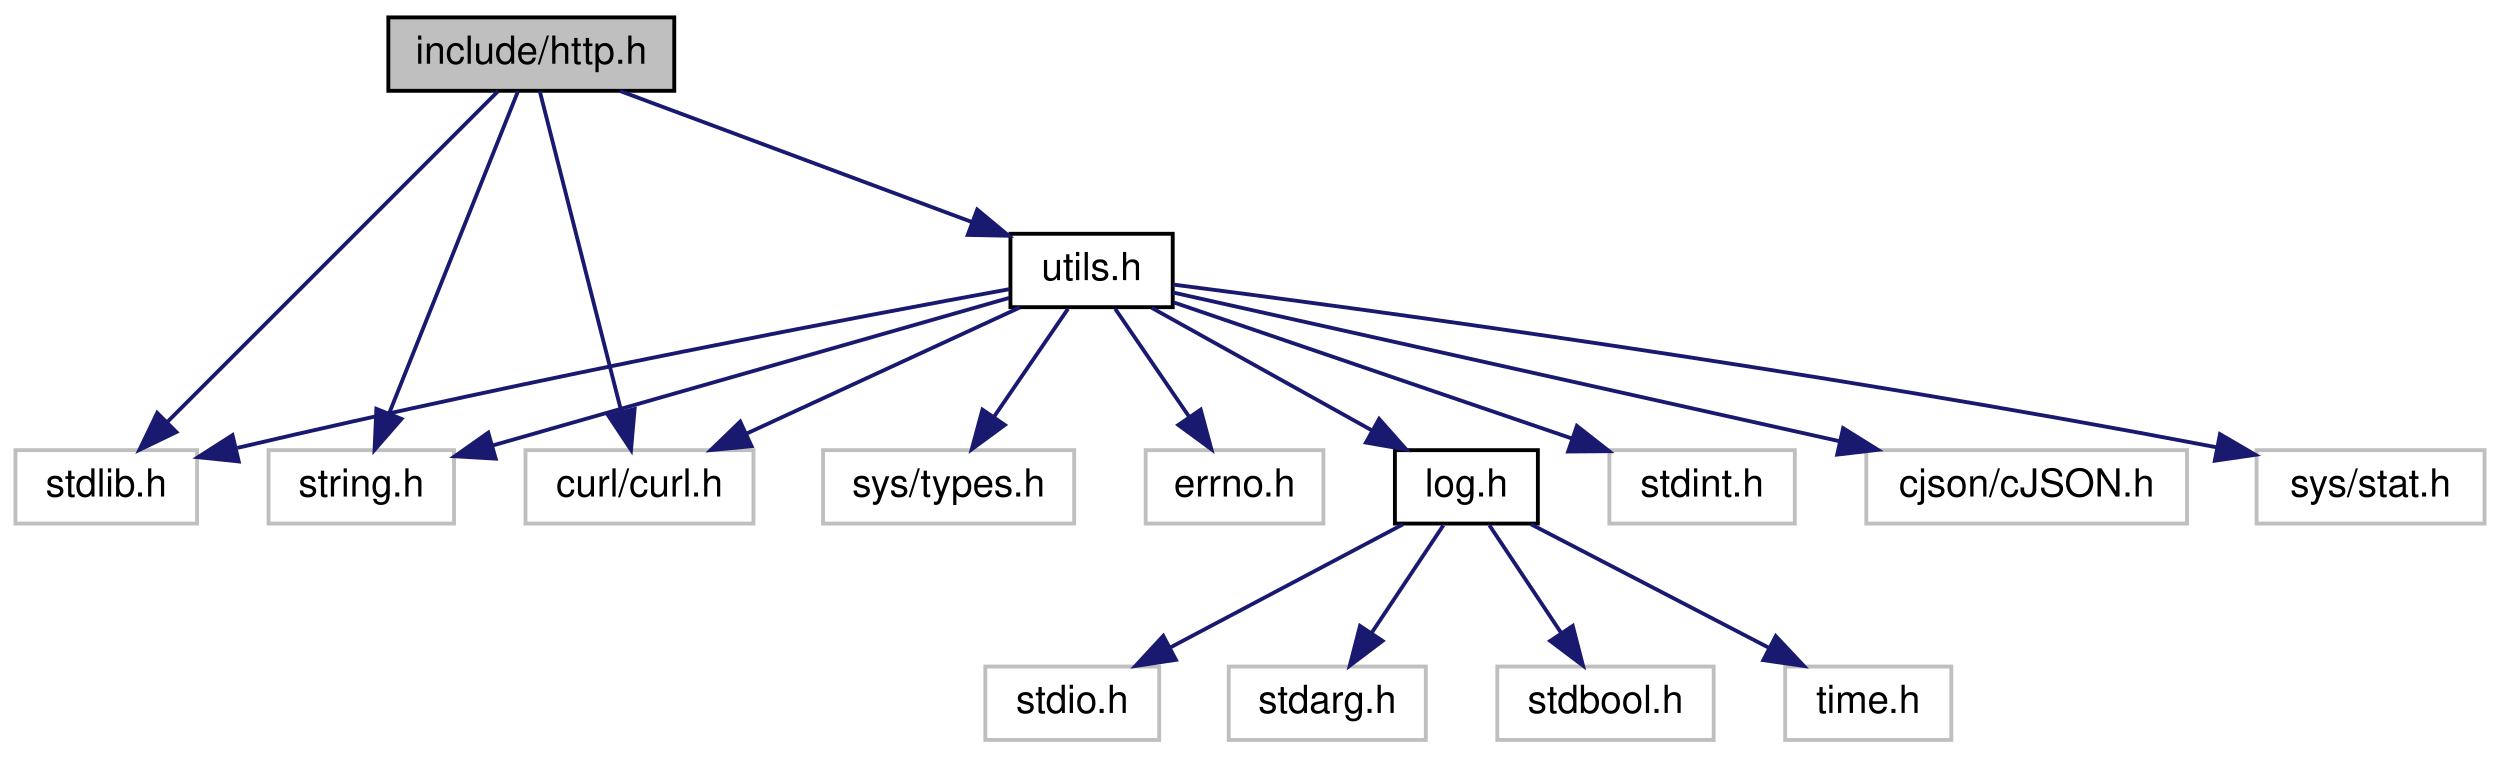
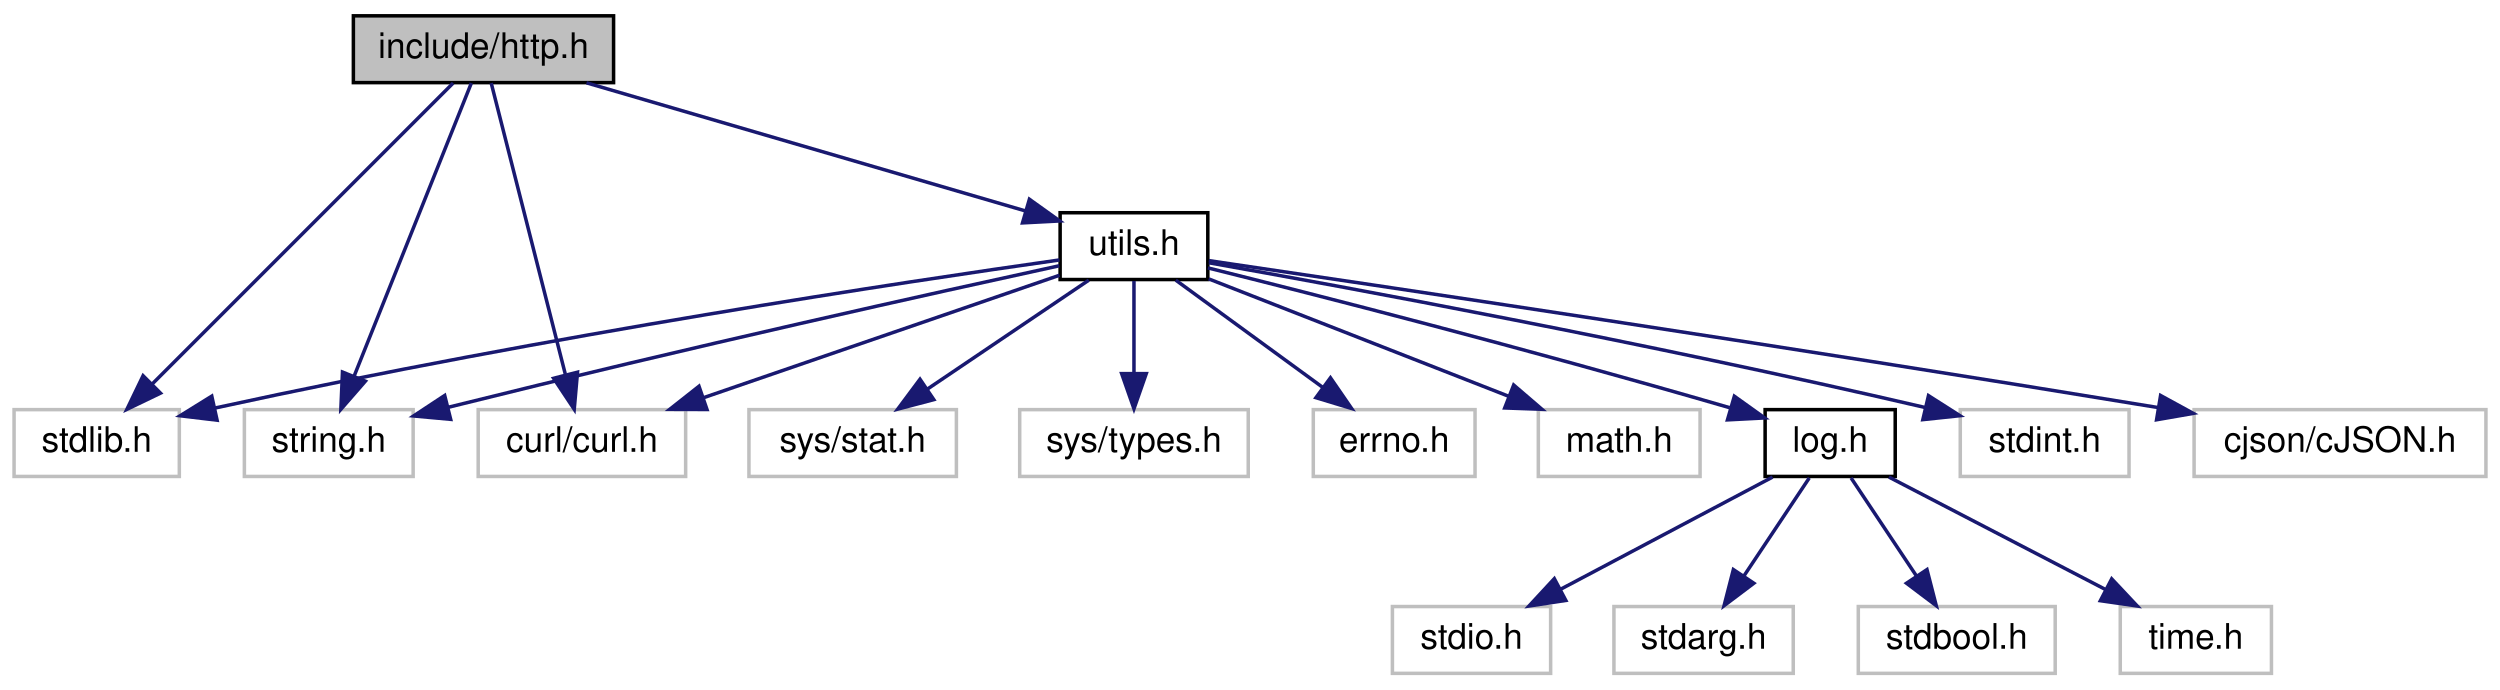
- <svg xmlns="http://www.w3.org/2000/svg" xmlns:xlink="http://www.w3.org/1999/xlink" width="647pt" height="196pt" viewBox="0.00 0.00 647.00 196.00">
+ <svg xmlns="http://www.w3.org/2000/svg" xmlns:xlink="http://www.w3.org/1999/xlink" width="711pt" height="196pt" viewBox="0.00 0.00 711.00 196.00">
  <g id="graph0" class="graph" transform="scale(1 1) rotate(0) translate(4 192)">
    <g id="node1" class="node">
      <g id="a_node1">
        <a xlink:title=" ">
          <polygon fill="#bfbfbf" stroke="black" points="96.5,-168.5 96.5,-187.5 170.5,-187.5 170.5,-168.5 96.5,-168.5" />
          <text text-anchor="middle" x="133.5" y="-175.5" font-family="Helvetica,sans-Serif" font-size="10.00">include/http.h</text>
        </a>
      </g>
    </g>
    <g id="node2" class="node">
      <g id="a_node2">
        <a xlink:title=" ">
          <polygon fill="none" stroke="#bfbfbf" points="0,-56.5 0,-75.5 47,-75.5 47,-56.5 0,-56.5" />
          <text text-anchor="middle" x="23.5" y="-63.5" font-family="Helvetica,sans-Serif" font-size="10.00">stdlib.h</text>
        </a>
      </g>
    </g>
    <g id="edge1" class="edge">
      <path fill="none" stroke="midnightblue" d="M124.87,-168.37C106.39,-149.89 62.79,-106.29 39.24,-82.74" />
      <polygon fill="midnightblue" stroke="midnightblue" points="41.64,-80.19 32.09,-75.59 36.69,-85.14 41.64,-80.19" />
    </g>
    <g id="node3" class="node">
      <g id="a_node3">
        <a xlink:title=" ">
          <polygon fill="none" stroke="#bfbfbf" points="65.5,-56.5 65.5,-75.5 113.5,-75.5 113.5,-56.5 65.5,-56.5" />
          <text text-anchor="middle" x="89.5" y="-63.5" font-family="Helvetica,sans-Serif" font-size="10.00">string.h</text>
        </a>
      </g>
    </g>
    <g id="edge2" class="edge">
      <path fill="none" stroke="midnightblue" d="M130.05,-168.37C122.88,-150.46 106.27,-108.92 96.68,-84.95" />
      <polygon fill="midnightblue" stroke="midnightblue" points="99.9,-83.58 92.94,-75.59 93.4,-86.18 99.9,-83.58" />
    </g>
    <g id="node4" class="node">
      <g id="a_node4">
        <a xlink:title=" ">
          <polygon fill="none" stroke="#bfbfbf" points="132,-56.5 132,-75.5 191,-75.5 191,-56.5 132,-56.5" />
          <text text-anchor="middle" x="161.5" y="-63.5" font-family="Helvetica,sans-Serif" font-size="10.00">curl/curl.h</text>
        </a>
      </g>
    </g>
    <g id="edge3" class="edge">
      <path fill="none" stroke="midnightblue" d="M135.7,-168.37C140.22,-150.62 150.64,-109.67 156.77,-85.6" />
      <polygon fill="midnightblue" stroke="midnightblue" points="160.24,-86.15 159.31,-75.59 153.45,-84.42 160.24,-86.15" />
    </g>
    <g id="node5" class="node">
      <g id="a_node5">
        <a xlink:href="utils_8h.html" target="_top" xlink:title=" ">
-           <polygon fill="none" stroke="black" points="257.5,-112.5 257.5,-131.5 299.5,-131.5 299.5,-112.5 257.5,-112.5" />
-           <text text-anchor="middle" x="278.5" y="-119.5" font-family="Helvetica,sans-Serif" font-size="10.00">utils.h</text>
+           <polygon fill="none" stroke="black" points="297.5,-112.5 297.5,-131.5 339.5,-131.5 339.5,-112.5 297.5,-112.5" />
+           <text text-anchor="middle" x="318.5" y="-119.5" font-family="Helvetica,sans-Serif" font-size="10.00">utils.h</text>
        </a>
      </g>
    </g>
    <g id="edge4" class="edge">
-       <path fill="none" stroke="midnightblue" d="M156.48,-168.44C181.08,-159.28 220.27,-144.68 247.58,-134.52" />
-       <polygon fill="midnightblue" stroke="midnightblue" points="248.9,-137.76 257.05,-130.99 246.46,-131.2 248.9,-137.76" />
+       <path fill="none" stroke="midnightblue" d="M162.81,-168.44C196.94,-158.48 253.04,-142.11 287.76,-131.97" />
+       <polygon fill="midnightblue" stroke="midnightblue" points="288.76,-135.33 297.38,-129.16 286.8,-128.61 288.76,-135.33" />
    </g>
    <g id="edge5" class="edge">
-       <path fill="none" stroke="midnightblue" d="M257.28,-117.18C219.27,-110.24 136.9,-94.74 57.42,-76.09" />
-       <polygon fill="midnightblue" stroke="midnightblue" points="57.78,-72.58 47.24,-73.68 56.17,-79.39 57.78,-72.58" />
+       <path fill="none" stroke="midnightblue" d="M297.31,-118.07C254.05,-111.93 152.32,-96.73 57.02,-75.93" />
+       <polygon fill="midnightblue" stroke="midnightblue" points="57.74,-72.5 47.23,-73.76 56.23,-79.34 57.74,-72.5" />
    </g>
    <g id="edge6" class="edge">
-       <path fill="none" stroke="midnightblue" d="M257.19,-114.91C224.66,-105.62 162.34,-87.81 123.51,-76.72" />
-       <polygon fill="midnightblue" stroke="midnightblue" points="124.28,-73.3 113.7,-73.92 122.36,-80.03 124.28,-73.3" />
+       <path fill="none" stroke="midnightblue" d="M297.26,-116.42C262.84,-108.93 192.52,-93.38 123.37,-76.14" />
+       <polygon fill="midnightblue" stroke="midnightblue" points="124.17,-72.74 113.62,-73.7 122.47,-79.53 124.17,-72.74" />
    </g>
    <g id="edge7" class="edge">
-       <path fill="none" stroke="midnightblue" d="M259.96,-112.44C240.88,-103.64 210.93,-89.81 189.06,-79.72" />
-       <polygon fill="midnightblue" stroke="midnightblue" points="190.5,-76.53 179.95,-75.52 187.57,-82.88 190.5,-76.53" />
+       <path fill="none" stroke="midnightblue" d="M297.33,-113.72C271.35,-104.78 226.94,-89.51 196.01,-78.87" />
+       <polygon fill="midnightblue" stroke="midnightblue" points="197.07,-75.53 186.47,-75.59 194.79,-82.15 197.07,-75.53" />
    </g>
    <g id="node6" class="node">
      <g id="a_node6">
        <a xlink:title=" ">
-           <polygon fill="none" stroke="#bfbfbf" points="412.5,-56.5 412.5,-75.5 460.5,-75.5 460.5,-56.5 412.5,-56.5" />
-           <text text-anchor="middle" x="436.5" y="-63.5" font-family="Helvetica,sans-Serif" font-size="10.00">stdint.h</text>
+           <polygon fill="none" stroke="#bfbfbf" points="553.5,-56.5 553.5,-75.5 601.5,-75.5 601.5,-56.5 553.5,-56.5" />
+           <text text-anchor="middle" x="577.5" y="-63.5" font-family="Helvetica,sans-Serif" font-size="10.00">stdint.h</text>
        </a>
      </g>
    </g>
    <g id="edge8" class="edge">
-       <path fill="none" stroke="midnightblue" d="M299.81,-113.72C326.26,-104.68 371.68,-89.15 402.85,-78.5" />
-       <polygon fill="midnightblue" stroke="midnightblue" points="404.1,-81.77 412.43,-75.23 401.84,-75.15 404.1,-81.77" />
+       <path fill="none" stroke="midnightblue" d="M339.79,-117.27C378.42,-110.4 462.8,-94.89 543.57,-76.09" />
+       <polygon fill="midnightblue" stroke="midnightblue" points="544.46,-79.48 553.4,-73.78 542.86,-72.66 544.46,-79.48" />
    </g>
    <g id="node7" class="node">
      <g id="a_node7">
        <a xlink:title=" ">
-           <polygon fill="none" stroke="#bfbfbf" points="479,-56.5 479,-75.5 562,-75.5 562,-56.5 479,-56.5" />
-           <text text-anchor="middle" x="520.5" y="-63.5" font-family="Helvetica,sans-Serif" font-size="10.00">cjson/cJSON.h</text>
+           <polygon fill="none" stroke="#bfbfbf" points="620,-56.5 620,-75.5 703,-75.5 703,-56.5 620,-56.5" />
+           <text text-anchor="middle" x="661.5" y="-63.5" font-family="Helvetica,sans-Serif" font-size="10.00">cjson/cJSON.h</text>
        </a>
      </g>
    </g>
    <g id="edge9" class="edge">
-       <path fill="none" stroke="midnightblue" d="M299.55,-116.3C337.8,-107.77 419.58,-89.52 472.2,-77.78" />
-       <polygon fill="midnightblue" stroke="midnightblue" points="473,-81.19 481.99,-75.59 471.47,-74.35 473,-81.19" />
+       <path fill="none" stroke="midnightblue" d="M339.78,-117.88C386.54,-111 502.01,-93.81 609.7,-76.1" />
+       <polygon fill="midnightblue" stroke="midnightblue" points="610.47,-79.52 619.76,-74.44 609.33,-72.62 610.47,-79.52" />
    </g>
    <g id="node8" class="node">
      <g id="a_node8">
        <a xlink:title=" ">
-           <polygon fill="none" stroke="#bfbfbf" points="580,-56.5 580,-75.5 639,-75.5 639,-56.5 580,-56.5" />
-           <text text-anchor="middle" x="609.5" y="-63.5" font-family="Helvetica,sans-Serif" font-size="10.00">sys/stat.h</text>
+           <polygon fill="none" stroke="#bfbfbf" points="209,-56.5 209,-75.5 268,-75.5 268,-56.5 209,-56.5" />
+           <text text-anchor="middle" x="238.5" y="-63.5" font-family="Helvetica,sans-Serif" font-size="10.00">sys/stat.h</text>
        </a>
      </g>
    </g>
    <g id="edge10" class="edge">
-       <path fill="none" stroke="midnightblue" d="M299.56,-118.36C346.39,-112.35 462.88,-96.72 569.7,-76.23" />
-       <polygon fill="midnightblue" stroke="midnightblue" points="570.53,-79.64 579.68,-74.3 569.19,-72.77 570.53,-79.64" />
+       <path fill="none" stroke="midnightblue" d="M305.65,-112.32C293.28,-103.98 274.37,-91.21 259.76,-81.35" />
+       <polygon fill="midnightblue" stroke="midnightblue" points="261.57,-78.35 251.32,-75.65 257.65,-84.15 261.57,-78.35" />
    </g>
    <g id="node9" class="node">
      <g id="a_node9">
        <a xlink:title=" ">
-           <polygon fill="none" stroke="#bfbfbf" points="209,-56.5 209,-75.5 274,-75.5 274,-56.5 209,-56.5" />
-           <text text-anchor="middle" x="241.5" y="-63.5" font-family="Helvetica,sans-Serif" font-size="10.00">sys/types.h</text>
+           <polygon fill="none" stroke="#bfbfbf" points="286,-56.5 286,-75.5 351,-75.5 351,-56.5 286,-56.5" />
+           <text text-anchor="middle" x="318.5" y="-63.5" font-family="Helvetica,sans-Serif" font-size="10.00">sys/types.h</text>
        </a>
      </g>
    </g>
    <g id="edge11" class="edge">
-       <path fill="none" stroke="midnightblue" d="M272.39,-112.08C267.22,-104.53 259.65,-93.49 253.31,-84.23" />
-       <polygon fill="midnightblue" stroke="midnightblue" points="256.04,-82.02 247.5,-75.75 250.26,-85.98 256.04,-82.02" />
+       <path fill="none" stroke="midnightblue" d="M318.5,-112.08C318.5,-105.01 318.5,-94.86 318.5,-85.99" />
+       <polygon fill="midnightblue" stroke="midnightblue" points="322,-85.75 318.5,-75.75 315,-85.75 322,-85.75" />
    </g>
    <g id="node10" class="node">
      <g id="a_node10">
        <a xlink:title=" ">
-           <polygon fill="none" stroke="#bfbfbf" points="292.5,-56.5 292.5,-75.5 338.5,-75.5 338.5,-56.5 292.5,-56.5" />
-           <text text-anchor="middle" x="315.5" y="-63.5" font-family="Helvetica,sans-Serif" font-size="10.00">errno.h</text>
+           <polygon fill="none" stroke="#bfbfbf" points="369.5,-56.5 369.5,-75.5 415.5,-75.5 415.5,-56.5 369.5,-56.5" />
+           <text text-anchor="middle" x="392.5" y="-63.5" font-family="Helvetica,sans-Serif" font-size="10.00">errno.h</text>
        </a>
      </g>
    </g>
    <g id="edge12" class="edge">
-       <path fill="none" stroke="midnightblue" d="M284.61,-112.08C289.78,-104.53 297.35,-93.49 303.69,-84.23" />
-       <polygon fill="midnightblue" stroke="midnightblue" points="306.74,-85.98 309.5,-75.75 300.96,-82.02 306.74,-85.98" />
+       <path fill="none" stroke="midnightblue" d="M330.39,-112.32C341.65,-104.11 358.79,-91.6 372.21,-81.81" />
+       <polygon fill="midnightblue" stroke="midnightblue" points="374.38,-84.56 380.39,-75.83 370.25,-78.9 374.38,-84.56" />
    </g>
    <g id="node11" class="node">
      <g id="a_node11">
-         <a xlink:href="log_8h.html" target="_top" xlink:title=" ">
-           <polygon fill="none" stroke="black" points="357,-56.5 357,-75.5 394,-75.5 394,-56.5 357,-56.5" />
-           <text text-anchor="middle" x="375.5" y="-63.5" font-family="Helvetica,sans-Serif" font-size="10.00">log.h</text>
+         <a xlink:title=" ">
+           <polygon fill="none" stroke="#bfbfbf" points="433.5,-56.5 433.5,-75.5 479.5,-75.5 479.5,-56.5 433.5,-56.5" />
+           <text text-anchor="middle" x="456.5" y="-63.5" font-family="Helvetica,sans-Serif" font-size="10.00">math.h</text>
        </a>
      </g>
    </g>
    <g id="edge13" class="edge">
-       <path fill="none" stroke="midnightblue" d="M294.08,-112.32C309.5,-103.74 333.31,-90.49 351.21,-80.52" />
-       <polygon fill="midnightblue" stroke="midnightblue" points="352.92,-83.58 359.95,-75.65 349.51,-77.46 352.92,-83.58" />
+       <path fill="none" stroke="midnightblue" d="M339.76,-112.68C362.55,-103.76 398.98,-89.51 425.08,-79.29" />
+       <polygon fill="midnightblue" stroke="midnightblue" points="426.49,-82.5 434.53,-75.6 423.94,-75.98 426.49,-82.5" />
    </g>
    <g id="node12" class="node">
      <g id="a_node12">
-         <a xlink:title=" ">
-           <polygon fill="none" stroke="#bfbfbf" points="251,-0.5 251,-19.5 296,-19.5 296,-0.5 251,-0.5" />
-           <text text-anchor="middle" x="273.5" y="-7.5" font-family="Helvetica,sans-Serif" font-size="10.00">stdio.h</text>
+         <a xlink:href="log_8h.html" target="_top" xlink:title=" ">
+           <polygon fill="none" stroke="black" points="498,-56.5 498,-75.5 535,-75.5 535,-56.5 498,-56.5" />
+           <text text-anchor="middle" x="516.5" y="-63.5" font-family="Helvetica,sans-Serif" font-size="10.00">log.h</text>
        </a>
      </g>
    </g>
    <g id="edge14" class="edge">
-       <path fill="none" stroke="midnightblue" d="M359.11,-56.32C342.83,-47.7 317.63,-34.36 298.78,-24.39" />
-       <polygon fill="midnightblue" stroke="midnightblue" points="300.32,-21.24 289.85,-19.65 297.05,-27.43 300.32,-21.24" />
+       <path fill="none" stroke="midnightblue" d="M339.53,-115.81C370.05,-108.2 428.57,-93.3 487.95,-76.04" />
+       <polygon fill="midnightblue" stroke="midnightblue" points="489.25,-79.31 497.87,-73.14 487.29,-72.59 489.25,-79.31" />
    </g>
    <g id="node13" class="node">
      <g id="a_node13">
        <a xlink:title=" ">
-           <polygon fill="none" stroke="#bfbfbf" points="314,-0.5 314,-19.5 365,-19.5 365,-0.5 314,-0.5" />
-           <text text-anchor="middle" x="339.5" y="-7.5" font-family="Helvetica,sans-Serif" font-size="10.00">stdarg.h</text>
+           <polygon fill="none" stroke="#bfbfbf" points="392,-0.5 392,-19.5 437,-19.5 437,-0.5 392,-0.5" />
+           <text text-anchor="middle" x="414.5" y="-7.5" font-family="Helvetica,sans-Serif" font-size="10.00">stdio.h</text>
        </a>
      </g>
    </g>
    <g id="edge15" class="edge">
-       <path fill="none" stroke="midnightblue" d="M369.56,-56.08C364.52,-48.53 357.16,-37.49 350.99,-28.23" />
-       <polygon fill="midnightblue" stroke="midnightblue" points="353.79,-26.13 345.33,-19.75 347.97,-30.01 353.79,-26.13" />
+       <path fill="none" stroke="midnightblue" d="M500.11,-56.32C483.83,-47.7 458.63,-34.36 439.78,-24.39" />
+       <polygon fill="midnightblue" stroke="midnightblue" points="441.32,-21.24 430.85,-19.65 438.05,-27.43 441.32,-21.24" />
    </g>
    <g id="node14" class="node">
      <g id="a_node14">
        <a xlink:title=" ">
-           <polygon fill="none" stroke="#bfbfbf" points="383.5,-0.5 383.5,-19.5 439.5,-19.5 439.5,-0.5 383.5,-0.5" />
-           <text text-anchor="middle" x="411.5" y="-7.5" font-family="Helvetica,sans-Serif" font-size="10.00">stdbool.h</text>
+           <polygon fill="none" stroke="#bfbfbf" points="455,-0.5 455,-19.5 506,-19.5 506,-0.5 455,-0.5" />
+           <text text-anchor="middle" x="480.5" y="-7.5" font-family="Helvetica,sans-Serif" font-size="10.00">stdarg.h</text>
        </a>
      </g>
    </g>
    <g id="edge16" class="edge">
-       <path fill="none" stroke="midnightblue" d="M381.44,-56.08C386.48,-48.53 393.84,-37.49 400.01,-28.23" />
-       <polygon fill="midnightblue" stroke="midnightblue" points="403.03,-30.01 405.67,-19.75 397.21,-26.13 403.03,-30.01" />
+       <path fill="none" stroke="midnightblue" d="M510.56,-56.08C505.52,-48.53 498.16,-37.49 491.99,-28.23" />
+       <polygon fill="midnightblue" stroke="midnightblue" points="494.79,-26.13 486.33,-19.75 488.97,-30.01 494.79,-26.13" />
    </g>
    <g id="node15" class="node">
      <g id="a_node15">
        <a xlink:title=" ">
-           <polygon fill="none" stroke="#bfbfbf" points="458,-0.5 458,-19.5 501,-19.5 501,-0.5 458,-0.5" />
-           <text text-anchor="middle" x="479.5" y="-7.5" font-family="Helvetica,sans-Serif" font-size="10.00">time.h</text>
+           <polygon fill="none" stroke="#bfbfbf" points="524.5,-0.5 524.5,-19.5 580.5,-19.5 580.5,-0.5 524.5,-0.5" />
+           <text text-anchor="middle" x="552.5" y="-7.5" font-family="Helvetica,sans-Serif" font-size="10.00">stdbool.h</text>
        </a>
      </g>
    </g>
    <g id="edge17" class="edge">
-       <path fill="none" stroke="midnightblue" d="M392.21,-56.32C408.81,-47.7 434.5,-34.36 453.72,-24.39" />
-       <polygon fill="midnightblue" stroke="midnightblue" points="455.57,-27.37 462.83,-19.65 452.34,-21.16 455.57,-27.37" />
+       <path fill="none" stroke="midnightblue" d="M522.44,-56.08C527.48,-48.53 534.84,-37.49 541.01,-28.23" />
+       <polygon fill="midnightblue" stroke="midnightblue" points="544.03,-30.01 546.67,-19.75 538.21,-26.13 544.03,-30.01" />
+     </g>
+     <g id="node16" class="node">
+       <g id="a_node16">
+         <a xlink:title=" ">
+           <polygon fill="none" stroke="#bfbfbf" points="599,-0.5 599,-19.5 642,-19.5 642,-0.5 599,-0.5" />
+           <text text-anchor="middle" x="620.5" y="-7.5" font-family="Helvetica,sans-Serif" font-size="10.00">time.h</text>
+         </a>
+       </g>
+     </g>
+     <g id="edge18" class="edge">
+       <path fill="none" stroke="midnightblue" d="M533.21,-56.32C549.81,-47.7 575.5,-34.36 594.72,-24.39" />
+       <polygon fill="midnightblue" stroke="midnightblue" points="596.57,-27.37 603.83,-19.65 593.34,-21.16 596.57,-27.37" />
    </g>
  </g>
</svg>
